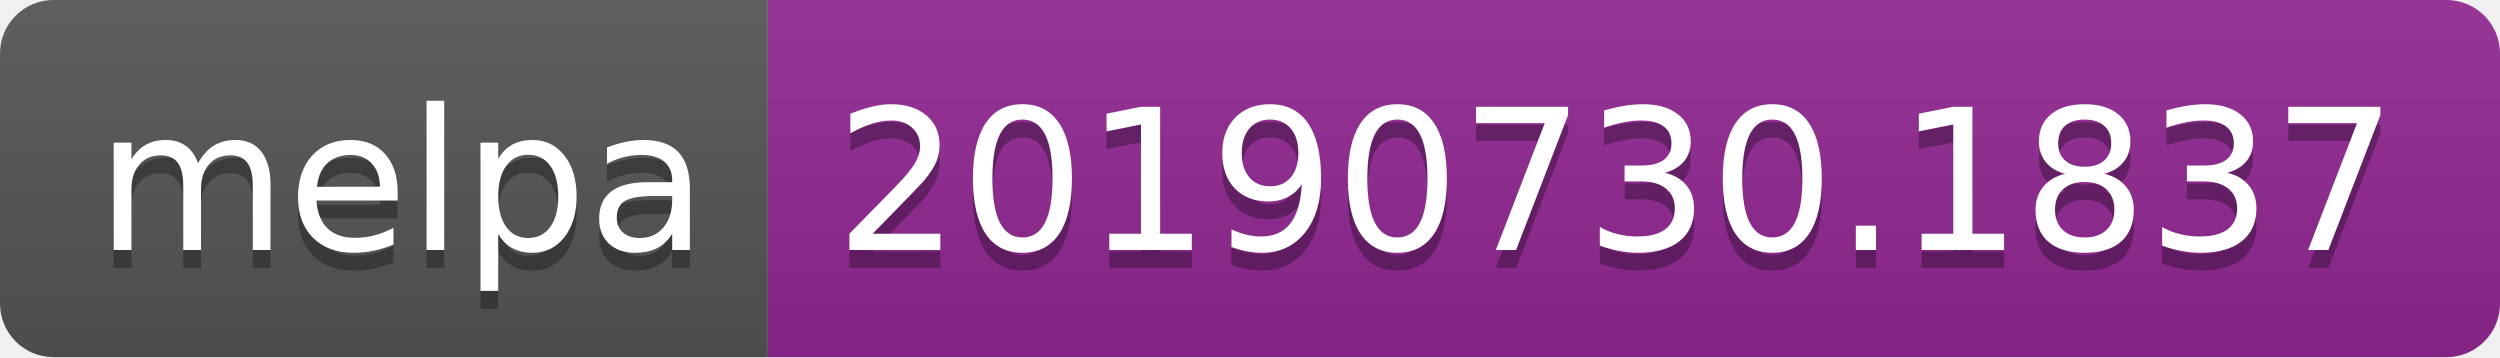
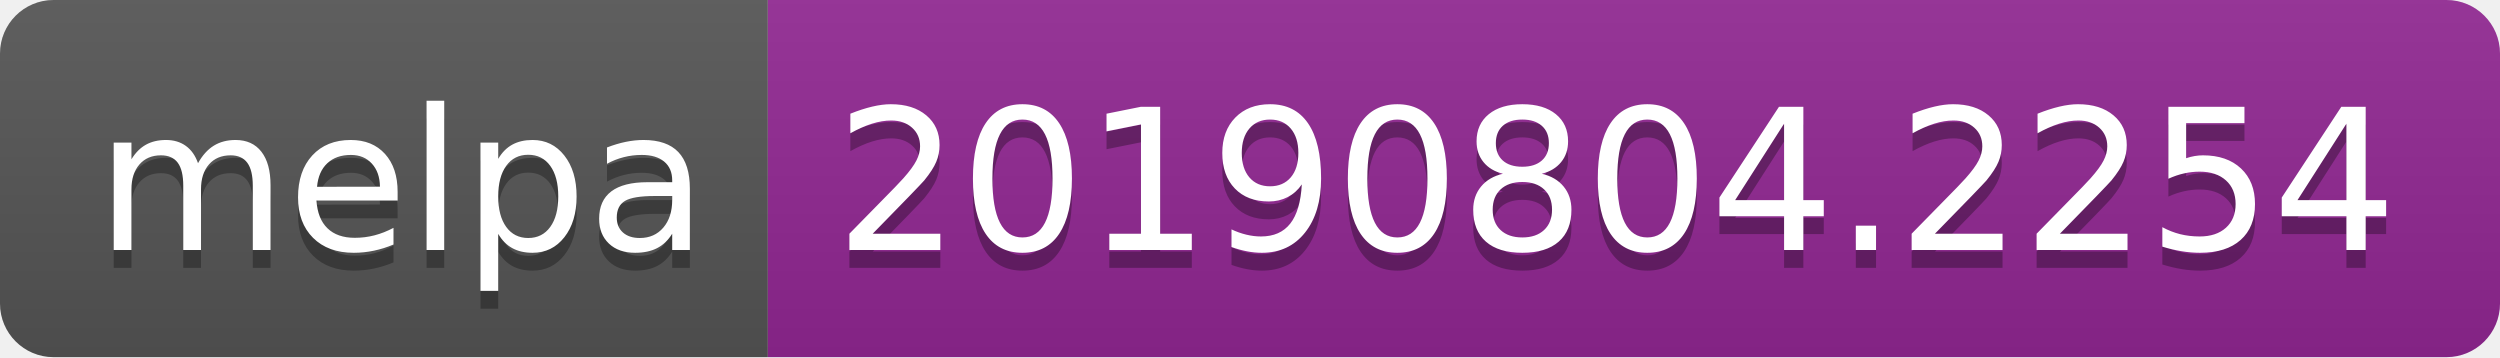
<svg xmlns="http://www.w3.org/2000/svg" width="140" height="20">
  <linearGradient id="b" x2="0" y2="100%">
    <stop offset="0" stop-color="#bbb" stop-opacity=".1" />
    <stop offset="1" stop-opacity=".1" />
  </linearGradient>
  <clipPath id="a">
    <rect width="140" height="20" rx="3" fill="#fff" />
  </clipPath>
  <g clip-path="url(#a)">
    <path fill="#555" d="M0 0h43v20H0z" />
    <path fill="#922793" d="M43 0h97v20H43z" />
    <path fill="url(#b)" d="M0 0h140v20H0z" />
  </g>
  <g fill="#fff" text-anchor="middle" font-family="DejaVu Sans,Verdana,Geneva,sans-serif" font-size="110">
    <text x="225" y="150" fill="#010101" fill-opacity=".3" transform="scale(.1)" textLength="330">melpa</text>
    <text x="225" y="140" transform="scale(.1)" textLength="330">melpa</text>
-     <text x="905" y="150" fill="#010101" fill-opacity=".3" transform="scale(.1)" textLength="870">20190730.1837</text>
-     <text x="905" y="140" transform="scale(.1)" textLength="870">20190730.1837</text>
+     <text x="905" y="150" fill="#010101" fill-opacity=".3" transform="scale(.1)" textLength="870">20190804.2254</text>
+     <text x="905" y="140" transform="scale(.1)" textLength="870">20190804.2254</text>
  </g>
</svg>
